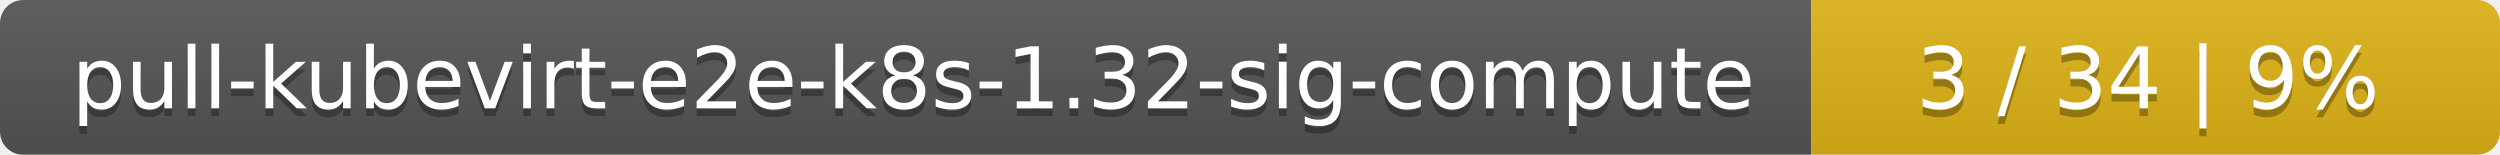
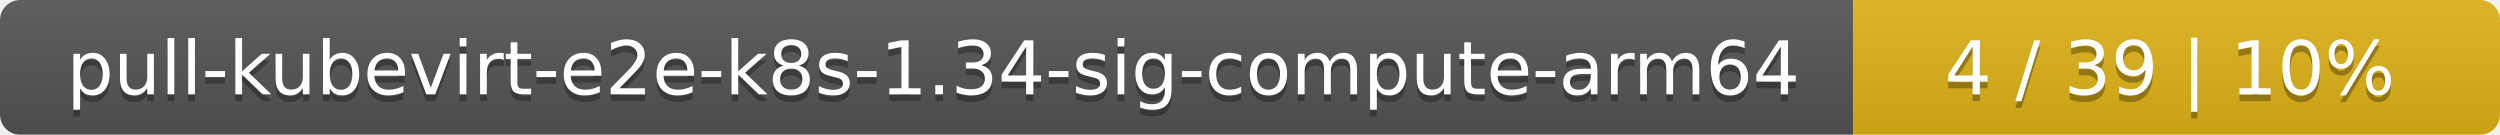
- <svg xmlns="http://www.w3.org/2000/svg" width="323" height="20">
+ <svg xmlns="http://www.w3.org/2000/svg" width="371" height="20">
  <linearGradient id="smooth" x2="0" y2="100%">
    <stop offset="0" stop-color="#bbb" stop-opacity=".1" />
    <stop offset="1" stop-opacity=".1" />
  </linearGradient>
  <mask id="round">
-     <rect width="323" height="20" rx="3" fill="#fff" />
+     <rect width="371" height="20" rx="3" fill="#fff" />
  </mask>
  <g mask="url(#round)">
-     <rect width="234" height="20" fill="#555" />
-     <rect x="234" width="89" height="20" fill="#dfb317" />
-     <rect width="323" height="20" fill="url(#smooth)" />
+     <rect width="275" height="20" fill="#555" />
+     <rect x="275" width="96" height="20" fill="#dfb317" />
+     <rect width="371" height="20" fill="url(#smooth)" />
  </g>
  <g fill="#fff" text-anchor="middle" font-family="DejaVu Sans,Verdana,Geneva,sans-serif" font-size="11">
-     <text x="118" y="15" fill="#010101" fill-opacity=".3">pull-kubevirt-e2e-k8s-1.32-sig-compute</text>
-     <text x="118" y="14">pull-kubevirt-e2e-k8s-1.32-sig-compute</text>
-     <text x="277.5" y="15" fill="#010101" fill-opacity=".3">3 / 34    |    9%</text>
-     <text x="277.5" y="14">3 / 34    |    9%</text>
+     <text x="138.5" y="15" fill="#010101" fill-opacity=".3">pull-kubevirt-e2e-k8s-1.34-sig-compute-arm64</text>
+     <text x="138.5" y="14">pull-kubevirt-e2e-k8s-1.34-sig-compute-arm64</text>
+     <text x="322" y="15" fill="#010101" fill-opacity=".3">4 / 39    |    10%</text>
+     <text x="322" y="14">4 / 39    |    10%</text>
  </g>
</svg>
